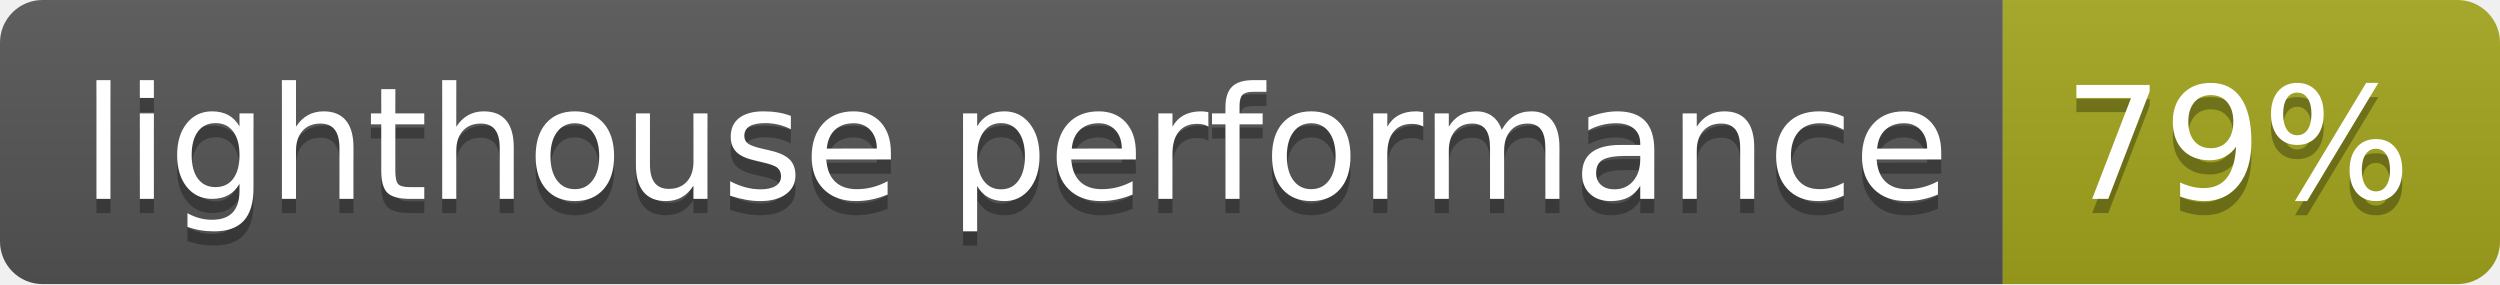
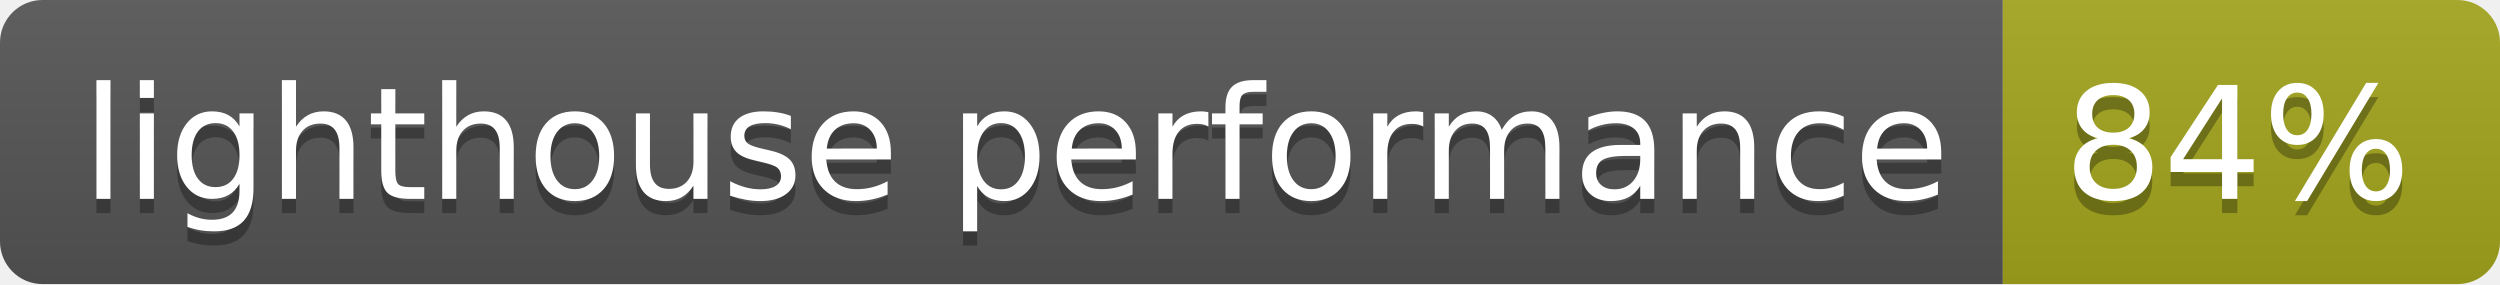
- <svg xmlns="http://www.w3.org/2000/svg" width="176" height="20" role="img" aria-label="lighthouse performance: 79%">
+ <svg xmlns="http://www.w3.org/2000/svg" width="176" height="20" role="img" aria-label="lighthouse performance: 84%">
  <linearGradient id="s" x2="0" y2="100%">
    <stop offset="0" stop-color="#bbb" stop-opacity=".1" />
    <stop offset="1" stop-opacity=".1" />
  </linearGradient>
  <clipPath id="r">
    <rect width="176" height="20" rx="3" fill="#fff" />
  </clipPath>
  <g clip-path="url(#r)">
    <rect width="141" height="20" fill="#555" />
    <rect x="141" width="35" height="20" fill="#a4a61d" />
    <rect width="176" height="20" fill="url(#s)" />
  </g>
  <g fill="#fff" text-anchor="middle" font-family="Verdana,Geneva,DejaVu Sans,sans-serif" text-rendering="geometricPrecision" font-size="110">
    <text aria-hidden="true" x="715" y="150" fill="#010101" fill-opacity=".3" transform="scale(.1)" textLength="1310">lighthouse performance</text>
    <text x="715" y="140" transform="scale(.1)" fill="#fff" textLength="1310">lighthouse performance</text>
-     <text aria-hidden="true" x="1575" y="150" fill="#010101" fill-opacity=".3" transform="scale(.1)" textLength="250">79%</text>
-     <text x="1575" y="140" transform="scale(.1)" fill="#fff" textLength="250">79%</text>
+     <text aria-hidden="true" x="1575" y="150" fill="#010101" fill-opacity=".3" transform="scale(.1)" textLength="250">84%</text>
+     <text x="1575" y="140" transform="scale(.1)" fill="#fff" textLength="250">84%</text>
  </g>
</svg>
